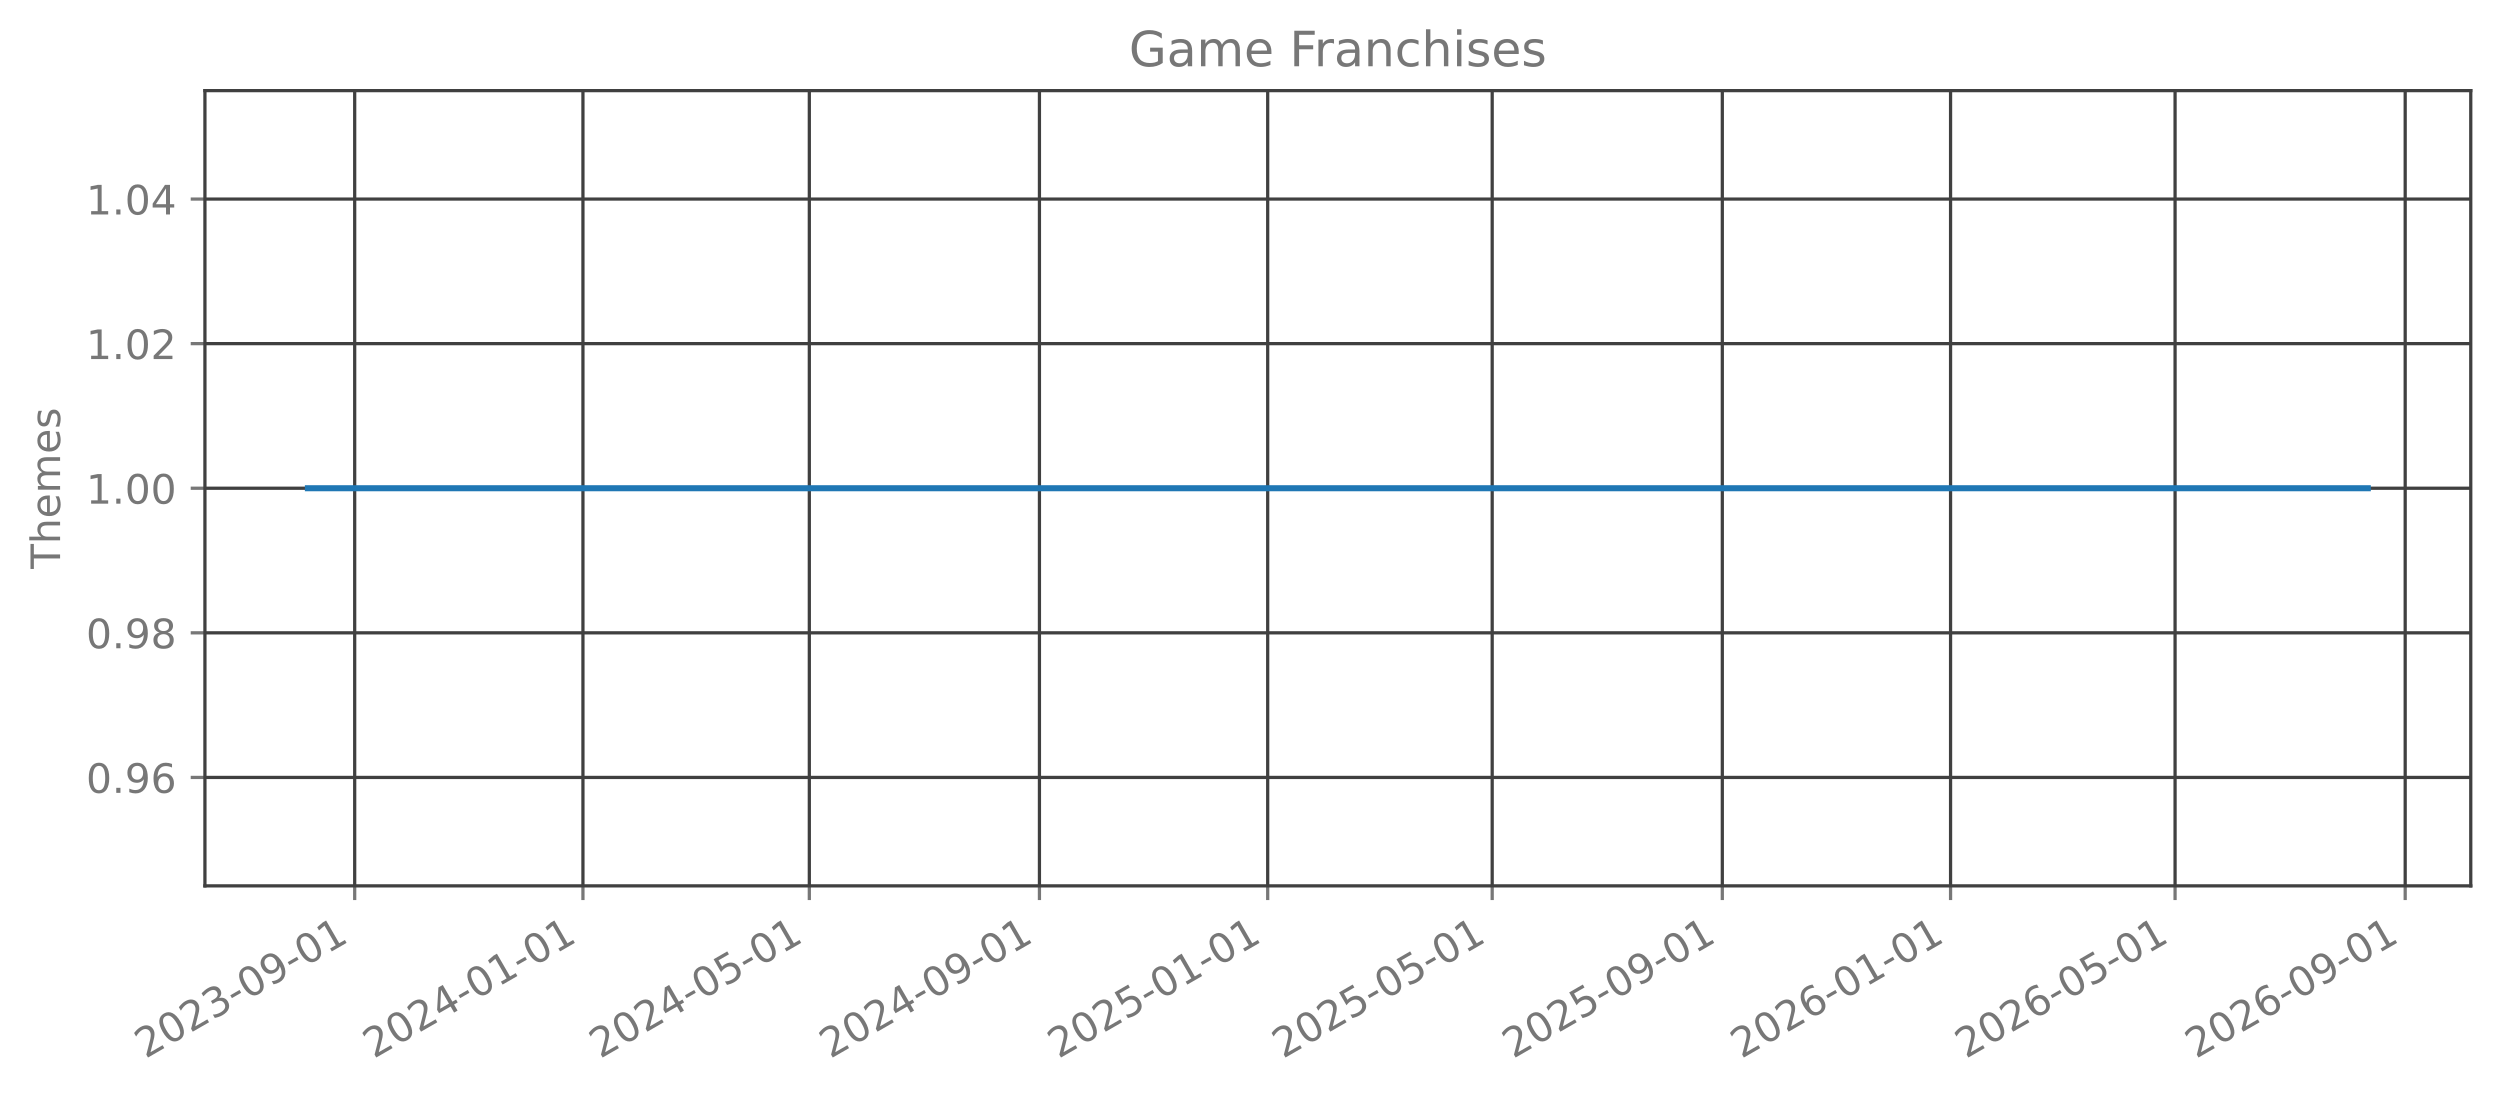
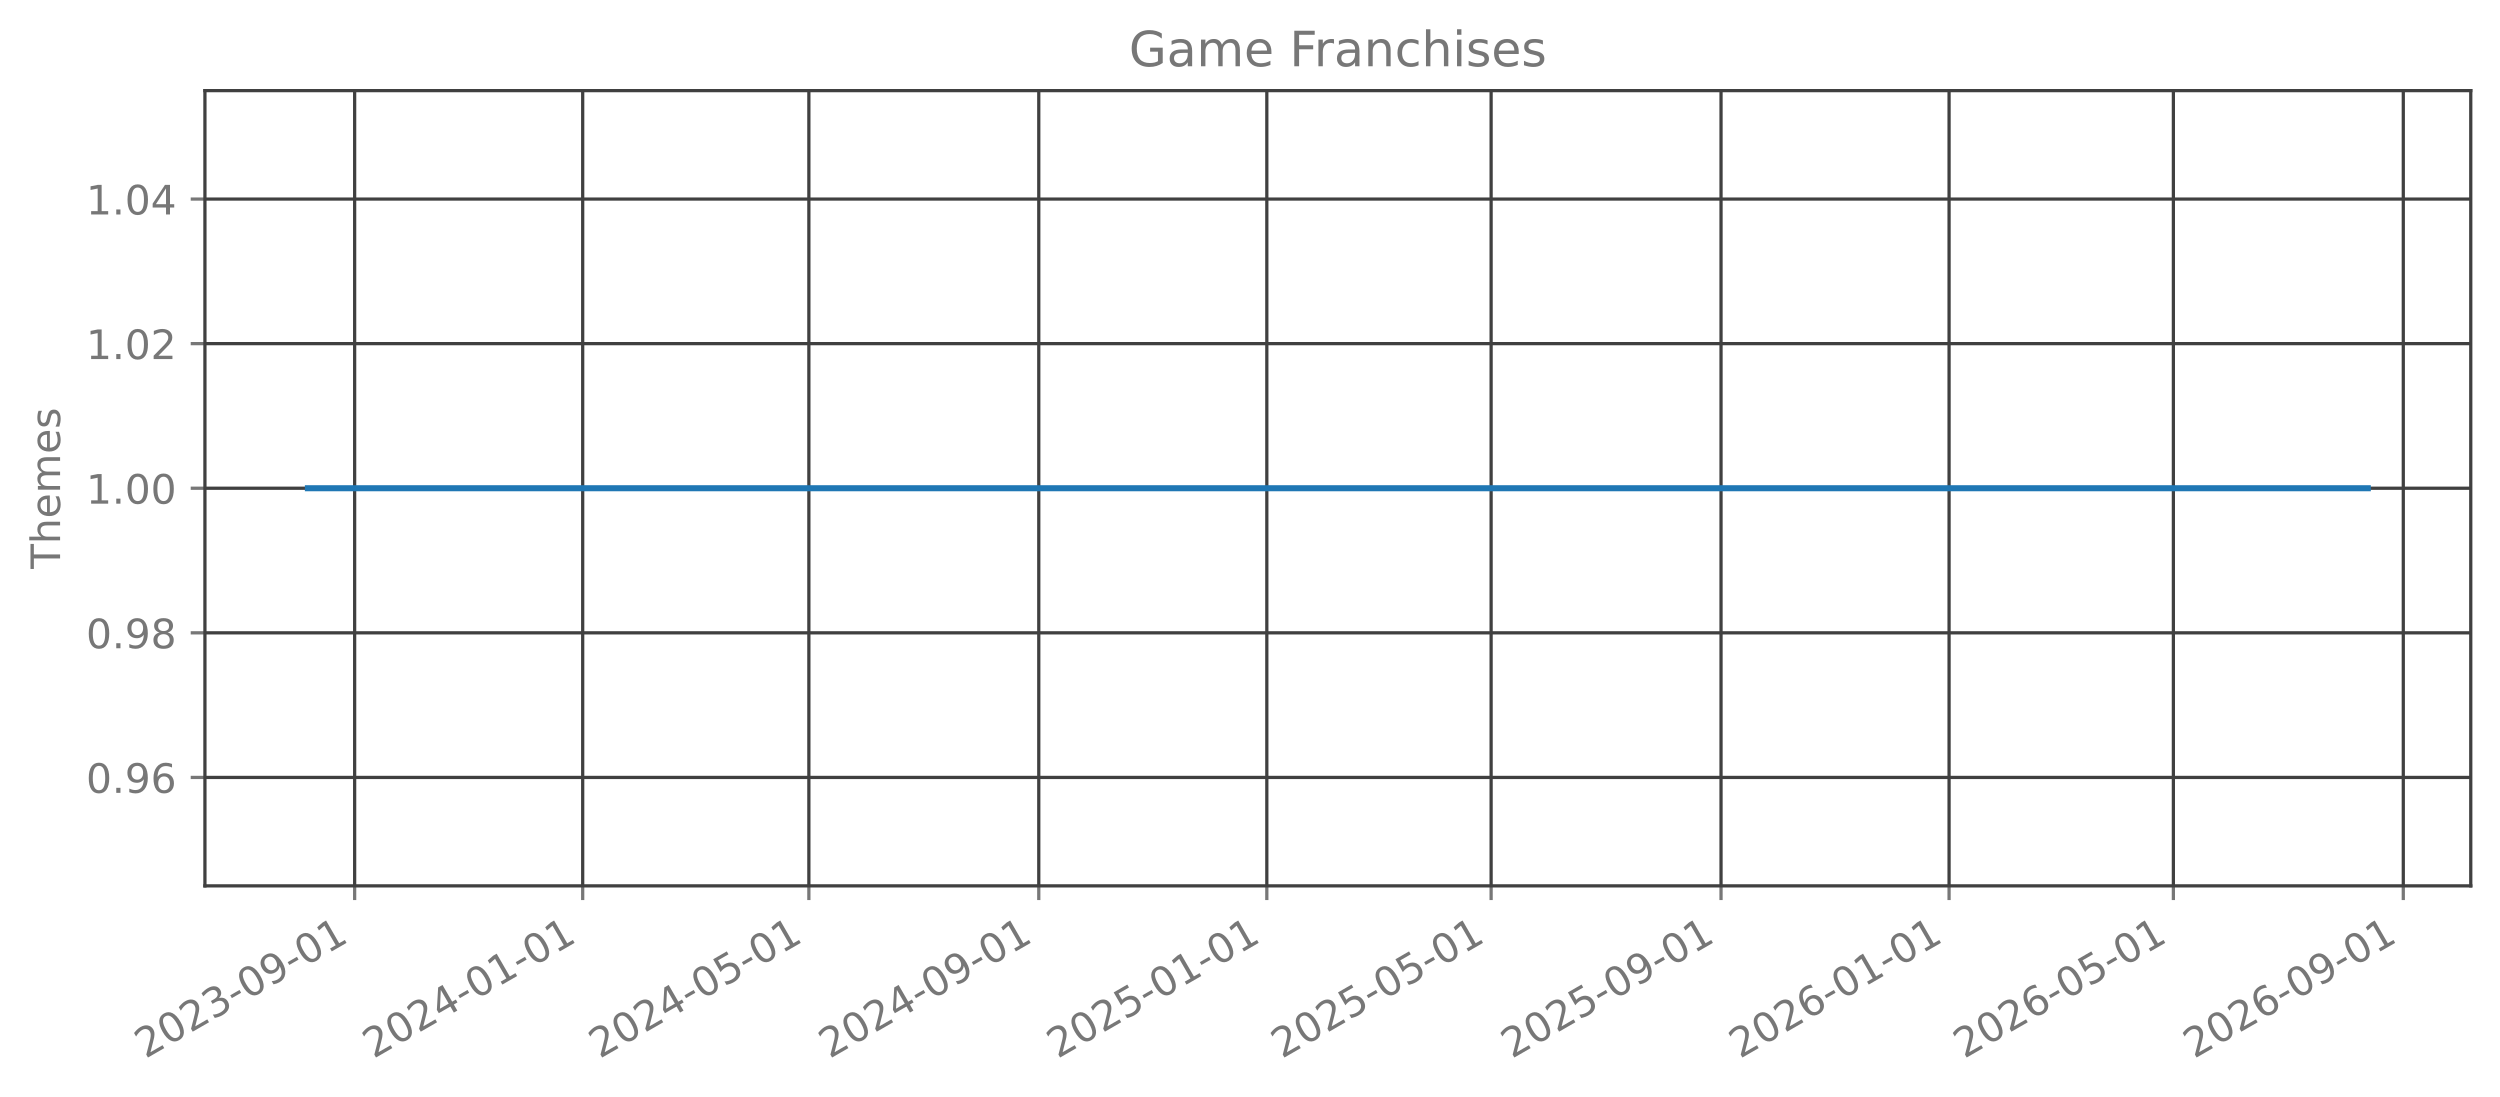
<svg xmlns="http://www.w3.org/2000/svg" xmlns:xlink="http://www.w3.org/1999/xlink" width="615.666pt" height="270.076pt" viewBox="0 0 615.666 270.076" version="1.1">
  <defs>
    <style type="text/css">*{stroke-linejoin: round; stroke-linecap: butt}</style>
  </defs>
  <g id="figure_1">
    <g id="patch_1">
      <path d="M 0 270.076  L 615.666 270.076  L 615.666 -0  L 0 -0  L 0 270.076  z " style="fill: none; opacity: 0" />
    </g>
    <g id="axes_1">
      <g id="patch_2">
        <path d="M 50.466 218.158  L 608.466 218.158  L 608.466 22.318  L 50.466 22.318  L 50.466 218.158  z " style="fill: none; opacity: 0" />
      </g>
      <g id="matplotlib.axis_1">
        <g id="xtick_1">
          <g id="line2d_1">
-             <path d="M 87.348 218.158  L 87.348 22.318  " clip-path="url(#pd49d7377e7)" style="fill: none; stroke: #404040; stroke-width: 0.8; stroke-linecap: square" />
+             <path d="M 87.338 218.158  L 87.338 22.318  " clip-path="url(#pdfe87b3684)" style="fill: none; stroke: #404040; stroke-width: 0.8; stroke-linecap: square" />
          </g>
          <g id="line2d_2">
            <defs>
-               <path id="m3ea0ccb864" d="M 0 0  L 0 3.5  " style="stroke: #777777; stroke-width: 0.8" />
+               <path id="mc5fb21beca" d="M 0 0  L 0 3.5  " style="stroke: #777777; stroke-width: 0.8" />
            </defs>
            <g>
-               <use xlink:href="#m3ea0ccb864" x="87.348" y="218.158" style="fill: #777777; stroke: #777777; stroke-width: 0.8" />
+               <use xlink:href="#mc5fb21beca" x="87.338" y="218.158" style="fill: #777777; stroke: #777777; stroke-width: 0.8" />
            </g>
          </g>
          <g id="text_1">
-             <g style="fill: #777777" transform="translate(35.81772 260.7957) rotate(-30) scale(0.1 -0.1)">
+             <g style="fill: #777777" transform="translate(35.80727 260.7957) rotate(-30) scale(0.1 -0.1)">
              <defs>
                <path id="DejaVuSans-15" d="M 1228 531  L 3431 531  L 3431 0  L 469 0  L 469 531  Q 828 903 1448 1529  Q 2069 2156 2228 2338  Q 2531 2678 2651 2914  Q 2772 3150 2772 3378  Q 2772 3750 2511 3984  Q 2250 4219 1831 4219  Q 1534 4219 1204 4116  Q 875 4013 500 3803  L 500 4441  Q 881 4594 1212 4672  Q 1544 4750 1819 4750  Q 2544 4750 2975 4387  Q 3406 4025 3406 3419  Q 3406 3131 3298 2873  Q 3191 2616 2906 2266  Q 2828 2175 2409 1742  Q 1991 1309 1228 531  z " transform="scale(0.015625)" />
                <path id="DejaVuSans-13" d="M 2034 4250  Q 1547 4250 1301 3770  Q 1056 3291 1056 2328  Q 1056 1369 1301 889  Q 1547 409 2034 409  Q 2525 409 2770 889  Q 3016 1369 3016 2328  Q 3016 3291 2770 3770  Q 2525 4250 2034 4250  z M 2034 4750  Q 2819 4750 3233 4129  Q 3647 3509 3647 2328  Q 3647 1150 3233 529  Q 2819 -91 2034 -91  Q 1250 -91 836 529  Q 422 1150 422 2328  Q 422 3509 836 4129  Q 1250 4750 2034 4750  z " transform="scale(0.015625)" />
                <path id="DejaVuSans-16" d="M 2597 2516  Q 3050 2419 3304 2112  Q 3559 1806 3559 1356  Q 3559 666 3084 287  Q 2609 -91 1734 -91  Q 1441 -91 1130 -33  Q 819 25 488 141  L 488 750  Q 750 597 1062 519  Q 1375 441 1716 441  Q 2309 441 2620 675  Q 2931 909 2931 1356  Q 2931 1769 2642 2001  Q 2353 2234 1838 2234  L 1294 2234  L 1294 2753  L 1863 2753  Q 2328 2753 2575 2939  Q 2822 3125 2822 3475  Q 2822 3834 2567 4026  Q 2313 4219 1838 4219  Q 1578 4219 1281 4162  Q 984 4106 628 3988  L 628 4550  Q 988 4650 1302 4700  Q 1616 4750 1894 4750  Q 2613 4750 3031 4423  Q 3450 4097 3450 3541  Q 3450 3153 3228 2886  Q 3006 2619 2597 2516  z " transform="scale(0.015625)" />
                <path id="DejaVuSans-10" d="M 313 2009  L 1997 2009  L 1997 1497  L 313 1497  L 313 2009  z " transform="scale(0.015625)" />
                <path id="DejaVuSans-1c" d="M 703 97  L 703 672  Q 941 559 1184 500  Q 1428 441 1663 441  Q 2288 441 2617 861  Q 2947 1281 2994 2138  Q 2813 1869 2534 1725  Q 2256 1581 1919 1581  Q 1219 1581 811 2004  Q 403 2428 403 3163  Q 403 3881 828 4315  Q 1253 4750 1959 4750  Q 2769 4750 3195 4129  Q 3622 3509 3622 2328  Q 3622 1225 3098 567  Q 2575 -91 1691 -91  Q 1453 -91 1209 -44  Q 966 3 703 97  z M 1959 2075  Q 2384 2075 2632 2365  Q 2881 2656 2881 3163  Q 2881 3666 2632 3958  Q 2384 4250 1959 4250  Q 1534 4250 1286 3958  Q 1038 3666 1038 3163  Q 1038 2656 1286 2365  Q 1534 2075 1959 2075  z " transform="scale(0.015625)" />
                <path id="DejaVuSans-14" d="M 794 531  L 1825 531  L 1825 4091  L 703 3866  L 703 4441  L 1819 4666  L 2450 4666  L 2450 531  L 3481 531  L 3481 0  L 794 0  L 794 531  z " transform="scale(0.015625)" />
              </defs>
              <use xlink:href="#DejaVuSans-15" />
              <use xlink:href="#DejaVuSans-13" transform="translate(63.625 0)" />
              <use xlink:href="#DejaVuSans-15" transform="translate(127.25 0)" />
              <use xlink:href="#DejaVuSans-16" transform="translate(190.875 0)" />
              <use xlink:href="#DejaVuSans-10" transform="translate(254.5 0)" />
              <use xlink:href="#DejaVuSans-13" transform="translate(290.5781 0)" />
              <use xlink:href="#DejaVuSans-1c" transform="translate(354.2031 0)" />
              <use xlink:href="#DejaVuSans-10" transform="translate(417.8281 0)" />
              <use xlink:href="#DejaVuSans-13" transform="translate(453.9062 0)" />
              <use xlink:href="#DejaVuSans-14" transform="translate(517.5312 0)" />
            </g>
          </g>
        </g>
        <g id="xtick_2">
          <g id="line2d_3">
-             <path d="M 143.559 218.158  L 143.559 22.318  " clip-path="url(#pd49d7377e7)" style="fill: none; stroke: #404040; stroke-width: 0.8; stroke-linecap: square" />
+             <path d="M 143.497 218.158  L 143.497 22.318  " clip-path="url(#pdfe87b3684)" style="fill: none; stroke: #404040; stroke-width: 0.8; stroke-linecap: square" />
          </g>
          <g id="line2d_4">
            <g>
-               <use xlink:href="#m3ea0ccb864" x="143.559" y="218.158" style="fill: #777777; stroke: #777777; stroke-width: 0.8" />
+               <use xlink:href="#mc5fb21beca" x="143.497" y="218.158" style="fill: #777777; stroke: #777777; stroke-width: 0.8" />
            </g>
          </g>
          <g id="text_2">
-             <g style="fill: #777777" transform="translate(92.02777 260.7957) rotate(-30) scale(0.1 -0.1)">
+             <g style="fill: #777777" transform="translate(91.96631 260.7957) rotate(-30) scale(0.1 -0.1)">
              <defs>
                <path id="DejaVuSans-17" d="M 2419 4116  L 825 1625  L 2419 1625  L 2419 4116  z M 2253 4666  L 3047 4666  L 3047 1625  L 3713 1625  L 3713 1100  L 3047 1100  L 3047 0  L 2419 0  L 2419 1100  L 313 1100  L 313 1709  L 2253 4666  z " transform="scale(0.015625)" />
              </defs>
              <use xlink:href="#DejaVuSans-15" />
              <use xlink:href="#DejaVuSans-13" transform="translate(63.625 0)" />
              <use xlink:href="#DejaVuSans-15" transform="translate(127.25 0)" />
              <use xlink:href="#DejaVuSans-17" transform="translate(190.875 0)" />
              <use xlink:href="#DejaVuSans-10" transform="translate(254.5 0)" />
              <use xlink:href="#DejaVuSans-13" transform="translate(290.5781 0)" />
              <use xlink:href="#DejaVuSans-14" transform="translate(354.2031 0)" />
              <use xlink:href="#DejaVuSans-10" transform="translate(417.8281 0)" />
              <use xlink:href="#DejaVuSans-13" transform="translate(453.9062 0)" />
              <use xlink:href="#DejaVuSans-14" transform="translate(517.5312 0)" />
            </g>
          </g>
        </g>
        <g id="xtick_3">
          <g id="line2d_5">
-             <path d="M 199.308 218.158  L 199.308 22.318  " clip-path="url(#pd49d7377e7)" style="fill: none; stroke: #404040; stroke-width: 0.8; stroke-linecap: square" />
+             <path d="M 199.196 218.158  L 199.196 22.318  " clip-path="url(#pdfe87b3684)" style="fill: none; stroke: #404040; stroke-width: 0.8; stroke-linecap: square" />
          </g>
          <g id="line2d_6">
            <g>
-               <use xlink:href="#m3ea0ccb864" x="199.308" y="218.158" style="fill: #777777; stroke: #777777; stroke-width: 0.8" />
+               <use xlink:href="#mc5fb21beca" x="199.196" y="218.158" style="fill: #777777; stroke: #777777; stroke-width: 0.8" />
            </g>
          </g>
          <g id="text_3">
-             <g style="fill: #777777" transform="translate(147.7771 260.7957) rotate(-30) scale(0.1 -0.1)">
+             <g style="fill: #777777" transform="translate(147.665 260.7957) rotate(-30) scale(0.1 -0.1)">
              <defs>
                <path id="DejaVuSans-18" d="M 691 4666  L 3169 4666  L 3169 4134  L 1269 4134  L 1269 2991  Q 1406 3038 1543 3061  Q 1681 3084 1819 3084  Q 2600 3084 3056 2656  Q 3513 2228 3513 1497  Q 3513 744 3044 326  Q 2575 -91 1722 -91  Q 1428 -91 1123 -41  Q 819 9 494 109  L 494 744  Q 775 591 1075 516  Q 1375 441 1709 441  Q 2250 441 2565 725  Q 2881 1009 2881 1497  Q 2881 1984 2565 2268  Q 2250 2553 1709 2553  Q 1456 2553 1204 2497  Q 953 2441 691 2322  L 691 4666  z " transform="scale(0.015625)" />
              </defs>
              <use xlink:href="#DejaVuSans-15" />
              <use xlink:href="#DejaVuSans-13" transform="translate(63.625 0)" />
              <use xlink:href="#DejaVuSans-15" transform="translate(127.25 0)" />
              <use xlink:href="#DejaVuSans-17" transform="translate(190.875 0)" />
              <use xlink:href="#DejaVuSans-10" transform="translate(254.5 0)" />
              <use xlink:href="#DejaVuSans-13" transform="translate(290.5781 0)" />
              <use xlink:href="#DejaVuSans-18" transform="translate(354.2031 0)" />
              <use xlink:href="#DejaVuSans-10" transform="translate(417.8281 0)" />
              <use xlink:href="#DejaVuSans-13" transform="translate(453.9062 0)" />
              <use xlink:href="#DejaVuSans-14" transform="translate(517.5312 0)" />
            </g>
          </g>
        </g>
        <g id="xtick_4">
          <g id="line2d_7">
-             <path d="M 255.979 218.158  L 255.979 22.318  " clip-path="url(#pd49d7377e7)" style="fill: none; stroke: #404040; stroke-width: 0.8; stroke-linecap: square" />
+             <path d="M 255.815 218.158  L 255.815 22.318  " clip-path="url(#pdfe87b3684)" style="fill: none; stroke: #404040; stroke-width: 0.8; stroke-linecap: square" />
          </g>
          <g id="line2d_8">
            <g>
-               <use xlink:href="#m3ea0ccb864" x="255.979" y="218.158" style="fill: #777777; stroke: #777777; stroke-width: 0.8" />
+               <use xlink:href="#mc5fb21beca" x="255.815" y="218.158" style="fill: #777777; stroke: #777777; stroke-width: 0.8" />
            </g>
          </g>
          <g id="text_4">
-             <g style="fill: #777777" transform="translate(204.4479 260.7957) rotate(-30) scale(0.1 -0.1)">
+             <g style="fill: #777777" transform="translate(204.2844 260.7957) rotate(-30) scale(0.1 -0.1)">
              <use xlink:href="#DejaVuSans-15" />
              <use xlink:href="#DejaVuSans-13" transform="translate(63.625 0)" />
              <use xlink:href="#DejaVuSans-15" transform="translate(127.25 0)" />
              <use xlink:href="#DejaVuSans-17" transform="translate(190.875 0)" />
              <use xlink:href="#DejaVuSans-10" transform="translate(254.5 0)" />
              <use xlink:href="#DejaVuSans-13" transform="translate(290.5781 0)" />
              <use xlink:href="#DejaVuSans-1c" transform="translate(354.2031 0)" />
              <use xlink:href="#DejaVuSans-10" transform="translate(417.8281 0)" />
              <use xlink:href="#DejaVuSans-13" transform="translate(453.9062 0)" />
              <use xlink:href="#DejaVuSans-14" transform="translate(517.5312 0)" />
            </g>
          </g>
        </g>
        <g id="xtick_5">
          <g id="line2d_9">
-             <path d="M 312.189 218.158  L 312.189 22.318  " clip-path="url(#pd49d7377e7)" style="fill: none; stroke: #404040; stroke-width: 0.8; stroke-linecap: square" />
+             <path d="M 311.974 218.158  L 311.974 22.318  " clip-path="url(#pdfe87b3684)" style="fill: none; stroke: #404040; stroke-width: 0.8; stroke-linecap: square" />
          </g>
          <g id="line2d_10">
            <g>
-               <use xlink:href="#m3ea0ccb864" x="312.189" y="218.158" style="fill: #777777; stroke: #777777; stroke-width: 0.8" />
+               <use xlink:href="#mc5fb21beca" x="311.974" y="218.158" style="fill: #777777; stroke: #777777; stroke-width: 0.8" />
            </g>
          </g>
          <g id="text_5">
-             <g style="fill: #777777" transform="translate(260.6579 260.7957) rotate(-30) scale(0.1 -0.1)">
+             <g style="fill: #777777" transform="translate(260.4435 260.7957) rotate(-30) scale(0.1 -0.1)">
              <use xlink:href="#DejaVuSans-15" />
              <use xlink:href="#DejaVuSans-13" transform="translate(63.625 0)" />
              <use xlink:href="#DejaVuSans-15" transform="translate(127.25 0)" />
              <use xlink:href="#DejaVuSans-18" transform="translate(190.875 0)" />
              <use xlink:href="#DejaVuSans-10" transform="translate(254.5 0)" />
              <use xlink:href="#DejaVuSans-13" transform="translate(290.5781 0)" />
              <use xlink:href="#DejaVuSans-14" transform="translate(354.2031 0)" />
              <use xlink:href="#DejaVuSans-10" transform="translate(417.8281 0)" />
              <use xlink:href="#DejaVuSans-13" transform="translate(453.9062 0)" />
              <use xlink:href="#DejaVuSans-14" transform="translate(517.5312 0)" />
            </g>
          </g>
        </g>
        <g id="xtick_6">
          <g id="line2d_11">
-             <path d="M 367.477 218.158  L 367.477 22.318  " clip-path="url(#pd49d7377e7)" style="fill: none; stroke: #404040; stroke-width: 0.8; stroke-linecap: square" />
+             <path d="M 367.213 218.158  L 367.213 22.318  " clip-path="url(#pdfe87b3684)" style="fill: none; stroke: #404040; stroke-width: 0.8; stroke-linecap: square" />
          </g>
          <g id="line2d_12">
            <g>
-               <use xlink:href="#m3ea0ccb864" x="367.477" y="218.158" style="fill: #777777; stroke: #777777; stroke-width: 0.8" />
+               <use xlink:href="#mc5fb21beca" x="367.213" y="218.158" style="fill: #777777; stroke: #777777; stroke-width: 0.8" />
            </g>
          </g>
          <g id="text_6">
-             <g style="fill: #777777" transform="translate(315.9465 260.7957) rotate(-30) scale(0.1 -0.1)">
+             <g style="fill: #777777" transform="translate(315.6819 260.7957) rotate(-30) scale(0.1 -0.1)">
              <use xlink:href="#DejaVuSans-15" />
              <use xlink:href="#DejaVuSans-13" transform="translate(63.625 0)" />
              <use xlink:href="#DejaVuSans-15" transform="translate(127.25 0)" />
              <use xlink:href="#DejaVuSans-18" transform="translate(190.875 0)" />
              <use xlink:href="#DejaVuSans-10" transform="translate(254.5 0)" />
              <use xlink:href="#DejaVuSans-13" transform="translate(290.5781 0)" />
              <use xlink:href="#DejaVuSans-18" transform="translate(354.2031 0)" />
              <use xlink:href="#DejaVuSans-10" transform="translate(417.8281 0)" />
              <use xlink:href="#DejaVuSans-13" transform="translate(453.9062 0)" />
              <use xlink:href="#DejaVuSans-14" transform="translate(517.5312 0)" />
            </g>
          </g>
        </g>
        <g id="xtick_7">
          <g id="line2d_13">
-             <path d="M 424.148 218.158  L 424.148 22.318  " clip-path="url(#pd49d7377e7)" style="fill: none; stroke: #404040; stroke-width: 0.8; stroke-linecap: square" />
+             <path d="M 423.832 218.158  L 423.832 22.318  " clip-path="url(#pdfe87b3684)" style="fill: none; stroke: #404040; stroke-width: 0.8; stroke-linecap: square" />
          </g>
          <g id="line2d_14">
            <g>
-               <use xlink:href="#m3ea0ccb864" x="424.148" y="218.158" style="fill: #777777; stroke: #777777; stroke-width: 0.8" />
+               <use xlink:href="#mc5fb21beca" x="423.832" y="218.158" style="fill: #777777; stroke: #777777; stroke-width: 0.8" />
            </g>
          </g>
          <g id="text_7">
-             <g style="fill: #777777" transform="translate(372.6173 260.7957) rotate(-30) scale(0.1 -0.1)">
+             <g style="fill: #777777" transform="translate(372.3012 260.7957) rotate(-30) scale(0.1 -0.1)">
              <use xlink:href="#DejaVuSans-15" />
              <use xlink:href="#DejaVuSans-13" transform="translate(63.625 0)" />
              <use xlink:href="#DejaVuSans-15" transform="translate(127.25 0)" />
              <use xlink:href="#DejaVuSans-18" transform="translate(190.875 0)" />
              <use xlink:href="#DejaVuSans-10" transform="translate(254.5 0)" />
              <use xlink:href="#DejaVuSans-13" transform="translate(290.5781 0)" />
              <use xlink:href="#DejaVuSans-1c" transform="translate(354.2031 0)" />
              <use xlink:href="#DejaVuSans-10" transform="translate(417.8281 0)" />
              <use xlink:href="#DejaVuSans-13" transform="translate(453.9062 0)" />
              <use xlink:href="#DejaVuSans-14" transform="translate(517.5312 0)" />
            </g>
          </g>
        </g>
        <g id="xtick_8">
          <g id="line2d_15">
-             <path d="M 480.358 218.158  L 480.358 22.318  " clip-path="url(#pd49d7377e7)" style="fill: none; stroke: #404040; stroke-width: 0.8; stroke-linecap: square" />
+             <path d="M 479.991 218.158  L 479.991 22.318  " clip-path="url(#pdfe87b3684)" style="fill: none; stroke: #404040; stroke-width: 0.8; stroke-linecap: square" />
          </g>
          <g id="line2d_16">
            <g>
-               <use xlink:href="#m3ea0ccb864" x="480.358" y="218.158" style="fill: #777777; stroke: #777777; stroke-width: 0.8" />
+               <use xlink:href="#mc5fb21beca" x="479.991" y="218.158" style="fill: #777777; stroke: #777777; stroke-width: 0.8" />
            </g>
          </g>
          <g id="text_8">
-             <g style="fill: #777777" transform="translate(428.8274 260.7957) rotate(-30) scale(0.1 -0.1)">
+             <g style="fill: #777777" transform="translate(428.4603 260.7957) rotate(-30) scale(0.1 -0.1)">
              <defs>
                <path id="DejaVuSans-19" d="M 2113 2584  Q 1688 2584 1439 2293  Q 1191 2003 1191 1497  Q 1191 994 1439 701  Q 1688 409 2113 409  Q 2538 409 2786 701  Q 3034 994 3034 1497  Q 3034 2003 2786 2293  Q 2538 2584 2113 2584  z M 3366 4563  L 3366 3988  Q 3128 4100 2886 4159  Q 2644 4219 2406 4219  Q 1781 4219 1451 3797  Q 1122 3375 1075 2522  Q 1259 2794 1537 2939  Q 1816 3084 2150 3084  Q 2853 3084 3261 2657  Q 3669 2231 3669 1497  Q 3669 778 3244 343  Q 2819 -91 2113 -91  Q 1303 -91 875 529  Q 447 1150 447 2328  Q 447 3434 972 4092  Q 1497 4750 2381 4750  Q 2619 4750 2861 4703  Q 3103 4656 3366 4563  z " transform="scale(0.015625)" />
              </defs>
              <use xlink:href="#DejaVuSans-15" />
              <use xlink:href="#DejaVuSans-13" transform="translate(63.625 0)" />
              <use xlink:href="#DejaVuSans-15" transform="translate(127.25 0)" />
              <use xlink:href="#DejaVuSans-19" transform="translate(190.875 0)" />
              <use xlink:href="#DejaVuSans-10" transform="translate(254.5 0)" />
              <use xlink:href="#DejaVuSans-13" transform="translate(290.5781 0)" />
              <use xlink:href="#DejaVuSans-14" transform="translate(354.2031 0)" />
              <use xlink:href="#DejaVuSans-10" transform="translate(417.8281 0)" />
              <use xlink:href="#DejaVuSans-13" transform="translate(453.9062 0)" />
              <use xlink:href="#DejaVuSans-14" transform="translate(517.5312 0)" />
            </g>
          </g>
        </g>
        <g id="xtick_9">
          <g id="line2d_17">
-             <path d="M 535.647 218.158  L 535.647 22.318  " clip-path="url(#pd49d7377e7)" style="fill: none; stroke: #404040; stroke-width: 0.8; stroke-linecap: square" />
+             <path d="M 535.229 218.158  L 535.229 22.318  " clip-path="url(#pdfe87b3684)" style="fill: none; stroke: #404040; stroke-width: 0.8; stroke-linecap: square" />
          </g>
          <g id="line2d_18">
            <g>
-               <use xlink:href="#m3ea0ccb864" x="535.647" y="218.158" style="fill: #777777; stroke: #777777; stroke-width: 0.8" />
+               <use xlink:href="#mc5fb21beca" x="535.229" y="218.158" style="fill: #777777; stroke: #777777; stroke-width: 0.8" />
            </g>
          </g>
          <g id="text_9">
-             <g style="fill: #777777" transform="translate(484.116 260.7957) rotate(-30) scale(0.1 -0.1)">
+             <g style="fill: #777777" transform="translate(483.6987 260.7957) rotate(-30) scale(0.1 -0.1)">
              <use xlink:href="#DejaVuSans-15" />
              <use xlink:href="#DejaVuSans-13" transform="translate(63.625 0)" />
              <use xlink:href="#DejaVuSans-15" transform="translate(127.25 0)" />
              <use xlink:href="#DejaVuSans-19" transform="translate(190.875 0)" />
              <use xlink:href="#DejaVuSans-10" transform="translate(254.5 0)" />
              <use xlink:href="#DejaVuSans-13" transform="translate(290.5781 0)" />
              <use xlink:href="#DejaVuSans-18" transform="translate(354.2031 0)" />
              <use xlink:href="#DejaVuSans-10" transform="translate(417.8281 0)" />
              <use xlink:href="#DejaVuSans-13" transform="translate(453.9062 0)" />
              <use xlink:href="#DejaVuSans-14" transform="translate(517.5312 0)" />
            </g>
          </g>
        </g>
        <g id="xtick_10">
          <g id="line2d_19">
-             <path d="M 592.318 218.158  L 592.318 22.318  " clip-path="url(#pd49d7377e7)" style="fill: none; stroke: #404040; stroke-width: 0.8; stroke-linecap: square" />
+             <path d="M 591.849 218.158  L 591.849 22.318  " clip-path="url(#pdfe87b3684)" style="fill: none; stroke: #404040; stroke-width: 0.8; stroke-linecap: square" />
          </g>
          <g id="line2d_20">
            <g>
-               <use xlink:href="#m3ea0ccb864" x="592.318" y="218.158" style="fill: #777777; stroke: #777777; stroke-width: 0.8" />
+               <use xlink:href="#mc5fb21beca" x="591.849" y="218.158" style="fill: #777777; stroke: #777777; stroke-width: 0.8" />
            </g>
          </g>
          <g id="text_10">
-             <g style="fill: #777777" transform="translate(540.7868 260.7957) rotate(-30) scale(0.1 -0.1)">
+             <g style="fill: #777777" transform="translate(540.3181 260.7957) rotate(-30) scale(0.1 -0.1)">
              <use xlink:href="#DejaVuSans-15" />
              <use xlink:href="#DejaVuSans-13" transform="translate(63.625 0)" />
              <use xlink:href="#DejaVuSans-15" transform="translate(127.25 0)" />
              <use xlink:href="#DejaVuSans-19" transform="translate(190.875 0)" />
              <use xlink:href="#DejaVuSans-10" transform="translate(254.5 0)" />
              <use xlink:href="#DejaVuSans-13" transform="translate(290.5781 0)" />
              <use xlink:href="#DejaVuSans-1c" transform="translate(354.2031 0)" />
              <use xlink:href="#DejaVuSans-10" transform="translate(417.8281 0)" />
              <use xlink:href="#DejaVuSans-13" transform="translate(453.9062 0)" />
              <use xlink:href="#DejaVuSans-14" transform="translate(517.5312 0)" />
            </g>
          </g>
        </g>
      </g>
      <g id="matplotlib.axis_2">
        <g id="ytick_1">
          <g id="line2d_21">
-             <path d="M 50.466 191.453  L 608.466 191.453  " clip-path="url(#pd49d7377e7)" style="fill: none; stroke: #404040; stroke-width: 0.8; stroke-linecap: square" />
+             <path d="M 50.466 191.453  L 608.466 191.453  " clip-path="url(#pdfe87b3684)" style="fill: none; stroke: #404040; stroke-width: 0.8; stroke-linecap: square" />
          </g>
          <g id="line2d_22">
            <defs>
-               <path id="m7e9d05b1e3" d="M 0 0  L -3.5 0  " style="stroke: #777777; stroke-width: 0.8" />
+               <path id="me93f2bb020" d="M 0 0  L -3.5 0  " style="stroke: #777777; stroke-width: 0.8" />
            </defs>
            <g>
-               <use xlink:href="#m7e9d05b1e3" x="50.466" y="191.453" style="fill: #777777; stroke: #777777; stroke-width: 0.8" />
+               <use xlink:href="#me93f2bb020" x="50.466" y="191.453" style="fill: #777777; stroke: #777777; stroke-width: 0.8" />
            </g>
          </g>
          <g id="text_11">
            <g style="fill: #777777" transform="translate(21.20078 195.2515) scale(0.1 -0.1)">
              <defs>
                <path id="DejaVuSans-11" d="M 684 794  L 1344 794  L 1344 0  L 684 0  L 684 794  z " transform="scale(0.015625)" />
              </defs>
              <use xlink:href="#DejaVuSans-13" />
              <use xlink:href="#DejaVuSans-11" transform="translate(63.625 0)" />
              <use xlink:href="#DejaVuSans-1c" transform="translate(95.40625 0)" />
              <use xlink:href="#DejaVuSans-19" transform="translate(159.0312 0)" />
            </g>
          </g>
        </g>
        <g id="ytick_2">
          <g id="line2d_23">
-             <path d="M 50.466 155.845  L 608.466 155.845  " clip-path="url(#pd49d7377e7)" style="fill: none; stroke: #404040; stroke-width: 0.8; stroke-linecap: square" />
+             <path d="M 50.466 155.845  L 608.466 155.845  " clip-path="url(#pdfe87b3684)" style="fill: none; stroke: #404040; stroke-width: 0.8; stroke-linecap: square" />
          </g>
          <g id="line2d_24">
            <g>
-               <use xlink:href="#m7e9d05b1e3" x="50.466" y="155.845" style="fill: #777777; stroke: #777777; stroke-width: 0.8" />
+               <use xlink:href="#me93f2bb020" x="50.466" y="155.845" style="fill: #777777; stroke: #777777; stroke-width: 0.8" />
            </g>
          </g>
          <g id="text_12">
            <g style="fill: #777777" transform="translate(21.20078 159.6442) scale(0.1 -0.1)">
              <defs>
                <path id="DejaVuSans-1b" d="M 2034 2216  Q 1584 2216 1326 1975  Q 1069 1734 1069 1313  Q 1069 891 1326 650  Q 1584 409 2034 409  Q 2484 409 2743 651  Q 3003 894 3003 1313  Q 3003 1734 2745 1975  Q 2488 2216 2034 2216  z M 1403 2484  Q 997 2584 770 2862  Q 544 3141 544 3541  Q 544 4100 942 4425  Q 1341 4750 2034 4750  Q 2731 4750 3128 4425  Q 3525 4100 3525 3541  Q 3525 3141 3298 2862  Q 3072 2584 2669 2484  Q 3125 2378 3379 2068  Q 3634 1759 3634 1313  Q 3634 634 3220 271  Q 2806 -91 2034 -91  Q 1263 -91 848 271  Q 434 634 434 1313  Q 434 1759 690 2068  Q 947 2378 1403 2484  z M 1172 3481  Q 1172 3119 1398 2916  Q 1625 2713 2034 2713  Q 2441 2713 2670 2916  Q 2900 3119 2900 3481  Q 2900 3844 2670 4047  Q 2441 4250 2034 4250  Q 1625 4250 1398 4047  Q 1172 3844 1172 3481  z " transform="scale(0.015625)" />
              </defs>
              <use xlink:href="#DejaVuSans-13" />
              <use xlink:href="#DejaVuSans-11" transform="translate(63.625 0)" />
              <use xlink:href="#DejaVuSans-1c" transform="translate(95.40625 0)" />
              <use xlink:href="#DejaVuSans-1b" transform="translate(159.0312 0)" />
            </g>
          </g>
        </g>
        <g id="ytick_3">
          <g id="line2d_25">
-             <path d="M 50.466 120.238  L 608.466 120.238  " clip-path="url(#pd49d7377e7)" style="fill: none; stroke: #404040; stroke-width: 0.8; stroke-linecap: square" />
+             <path d="M 50.466 120.238  L 608.466 120.238  " clip-path="url(#pdfe87b3684)" style="fill: none; stroke: #404040; stroke-width: 0.8; stroke-linecap: square" />
          </g>
          <g id="line2d_26">
            <g>
-               <use xlink:href="#m7e9d05b1e3" x="50.466" y="120.238" style="fill: #777777; stroke: #777777; stroke-width: 0.8" />
+               <use xlink:href="#me93f2bb020" x="50.466" y="120.238" style="fill: #777777; stroke: #777777; stroke-width: 0.8" />
            </g>
          </g>
          <g id="text_13">
            <g style="fill: #777777" transform="translate(21.20078 124.037) scale(0.1 -0.1)">
              <use xlink:href="#DejaVuSans-14" />
              <use xlink:href="#DejaVuSans-11" transform="translate(63.625 0)" />
              <use xlink:href="#DejaVuSans-13" transform="translate(95.40625 0)" />
              <use xlink:href="#DejaVuSans-13" transform="translate(159.0312 0)" />
            </g>
          </g>
        </g>
        <g id="ytick_4">
          <g id="line2d_27">
-             <path d="M 50.466 84.631  L 608.466 84.631  " clip-path="url(#pd49d7377e7)" style="fill: none; stroke: #404040; stroke-width: 0.8; stroke-linecap: square" />
+             <path d="M 50.466 84.631  L 608.466 84.631  " clip-path="url(#pdfe87b3684)" style="fill: none; stroke: #404040; stroke-width: 0.8; stroke-linecap: square" />
          </g>
          <g id="line2d_28">
            <g>
-               <use xlink:href="#m7e9d05b1e3" x="50.466" y="84.631" style="fill: #777777; stroke: #777777; stroke-width: 0.8" />
+               <use xlink:href="#me93f2bb020" x="50.466" y="84.631" style="fill: #777777; stroke: #777777; stroke-width: 0.8" />
            </g>
          </g>
          <g id="text_14">
            <g style="fill: #777777" transform="translate(21.20078 88.42968) scale(0.1 -0.1)">
              <use xlink:href="#DejaVuSans-14" />
              <use xlink:href="#DejaVuSans-11" transform="translate(63.625 0)" />
              <use xlink:href="#DejaVuSans-13" transform="translate(95.40625 0)" />
              <use xlink:href="#DejaVuSans-15" transform="translate(159.0312 0)" />
            </g>
          </g>
        </g>
        <g id="ytick_5">
          <g id="line2d_29">
-             <path d="M 50.466 49.024  L 608.466 49.024  " clip-path="url(#pd49d7377e7)" style="fill: none; stroke: #404040; stroke-width: 0.8; stroke-linecap: square" />
+             <path d="M 50.466 49.024  L 608.466 49.024  " clip-path="url(#pdfe87b3684)" style="fill: none; stroke: #404040; stroke-width: 0.8; stroke-linecap: square" />
          </g>
          <g id="line2d_30">
            <g>
-               <use xlink:href="#m7e9d05b1e3" x="50.466" y="49.024" style="fill: #777777; stroke: #777777; stroke-width: 0.8" />
+               <use xlink:href="#me93f2bb020" x="50.466" y="49.024" style="fill: #777777; stroke: #777777; stroke-width: 0.8" />
            </g>
          </g>
          <g id="text_15">
            <g style="fill: #777777" transform="translate(21.20078 52.82241) scale(0.1 -0.1)">
              <use xlink:href="#DejaVuSans-14" />
              <use xlink:href="#DejaVuSans-11" transform="translate(63.625 0)" />
              <use xlink:href="#DejaVuSans-13" transform="translate(95.40625 0)" />
              <use xlink:href="#DejaVuSans-17" transform="translate(159.0312 0)" />
            </g>
          </g>
        </g>
        <g id="text_16">
          <g style="fill: #777777" transform="translate(14.79844 140.0889) rotate(-90) scale(0.1 -0.1)">
            <defs>
              <path id="DejaVuSans-37" d="M -19 4666  L 3928 4666  L 3928 4134  L 2272 4134  L 2272 0  L 1638 0  L 1638 4134  L -19 4134  L -19 4666  z " transform="scale(0.015625)" />
              <path id="DejaVuSans-4b" d="M 3513 2113  L 3513 0  L 2938 0  L 2938 2094  Q 2938 2591 2744 2837  Q 2550 3084 2163 3084  Q 1697 3084 1428 2787  Q 1159 2491 1159 1978  L 1159 0  L 581 0  L 581 4863  L 1159 4863  L 1159 2956  Q 1366 3272 1645 3428  Q 1925 3584 2291 3584  Q 2894 3584 3203 3211  Q 3513 2838 3513 2113  z " transform="scale(0.015625)" />
              <path id="DejaVuSans-48" d="M 3597 1894  L 3597 1613  L 953 1613  Q 991 1019 1311 708  Q 1631 397 2203 397  Q 2534 397 2845 478  Q 3156 559 3463 722  L 3463 178  Q 3153 47 2828 -22  Q 2503 -91 2169 -91  Q 1331 -91 842 396  Q 353 884 353 1716  Q 353 2575 817 3079  Q 1281 3584 2069 3584  Q 2775 3584 3186 3129  Q 3597 2675 3597 1894  z M 3022 2063  Q 3016 2534 2758 2815  Q 2500 3097 2075 3097  Q 1594 3097 1305 2825  Q 1016 2553 972 2059  L 3022 2063  z " transform="scale(0.015625)" />
              <path id="DejaVuSans-50" d="M 3328 2828  Q 3544 3216 3844 3400  Q 4144 3584 4550 3584  Q 5097 3584 5394 3201  Q 5691 2819 5691 2113  L 5691 0  L 5113 0  L 5113 2094  Q 5113 2597 4934 2840  Q 4756 3084 4391 3084  Q 3944 3084 3684 2787  Q 3425 2491 3425 1978  L 3425 0  L 2847 0  L 2847 2094  Q 2847 2600 2669 2842  Q 2491 3084 2119 3084  Q 1678 3084 1418 2786  Q 1159 2488 1159 1978  L 1159 0  L 581 0  L 581 3500  L 1159 3500  L 1159 2956  Q 1356 3278 1631 3431  Q 1906 3584 2284 3584  Q 2666 3584 2933 3390  Q 3200 3197 3328 2828  z " transform="scale(0.015625)" />
              <path id="DejaVuSans-56" d="M 2834 3397  L 2834 2853  Q 2591 2978 2328 3040  Q 2066 3103 1784 3103  Q 1356 3103 1142 2972  Q 928 2841 928 2578  Q 928 2378 1081 2264  Q 1234 2150 1697 2047  L 1894 2003  Q 2506 1872 2764 1633  Q 3022 1394 3022 966  Q 3022 478 2636 193  Q 2250 -91 1575 -91  Q 1294 -91 989 -36  Q 684 19 347 128  L 347 722  Q 666 556 975 473  Q 1284 391 1588 391  Q 1994 391 2212 530  Q 2431 669 2431 922  Q 2431 1156 2273 1281  Q 2116 1406 1581 1522  L 1381 1569  Q 847 1681 609 1914  Q 372 2147 372 2553  Q 372 3047 722 3315  Q 1072 3584 1716 3584  Q 2034 3584 2315 3537  Q 2597 3491 2834 3397  z " transform="scale(0.015625)" />
            </defs>
            <use xlink:href="#DejaVuSans-37" />
            <use xlink:href="#DejaVuSans-4b" transform="translate(61.07812 0)" />
            <use xlink:href="#DejaVuSans-48" transform="translate(124.4531 0)" />
            <use xlink:href="#DejaVuSans-50" transform="translate(185.9844 0)" />
            <use xlink:href="#DejaVuSans-48" transform="translate(283.3906 0)" />
            <use xlink:href="#DejaVuSans-56" transform="translate(344.9219 0)" />
          </g>
        </g>
      </g>
      <g id="line2d_31">
-         <path d="M 75.83 120.238  L 583.103 120.238  " clip-path="url(#pd49d7377e7)" style="fill: none; stroke: #1f77b4; stroke-width: 1.5; stroke-linecap: square" />
+         <path d="M 75.83 120.238  L 583.103 120.238  " clip-path="url(#pdfe87b3684)" style="fill: none; stroke: #1f77b4; stroke-width: 1.5; stroke-linecap: square" />
      </g>
      <g id="patch_3">
        <path d="M 50.466 218.158  L 50.466 22.318  " style="fill: none; stroke: #404040; stroke-width: 0.8; stroke-linejoin: miter; stroke-linecap: square" />
      </g>
      <g id="patch_4">
        <path d="M 608.466 218.158  L 608.466 22.318  " style="fill: none; stroke: #404040; stroke-width: 0.8; stroke-linejoin: miter; stroke-linecap: square" />
      </g>
      <g id="patch_5">
        <path d="M 50.466 218.158  L 608.466 218.158  " style="fill: none; stroke: #404040; stroke-width: 0.8; stroke-linejoin: miter; stroke-linecap: square" />
      </g>
      <g id="patch_6">
        <path d="M 50.466 22.318  L 608.466 22.318  " style="fill: none; stroke: #404040; stroke-width: 0.8; stroke-linejoin: miter; stroke-linecap: square" />
      </g>
      <g id="text_17">
        <g style="fill: #777777" transform="translate(278.0258 16.31812) scale(0.12 -0.12)">
          <defs>
            <path id="DejaVuSans-2a" d="M 3809 666  L 3809 1919  L 2778 1919  L 2778 2438  L 4434 2438  L 4434 434  Q 4069 175 3628 42  Q 3188 -91 2688 -91  Q 1594 -91 976 548  Q 359 1188 359 2328  Q 359 3472 976 4111  Q 1594 4750 2688 4750  Q 3144 4750 3555 4637  Q 3966 4525 4313 4306  L 4313 3634  Q 3963 3931 3569 4081  Q 3175 4231 2741 4231  Q 1884 4231 1454 3753  Q 1025 3275 1025 2328  Q 1025 1384 1454 906  Q 1884 428 2741 428  Q 3075 428 3337 486  Q 3600 544 3809 666  z " transform="scale(0.015625)" />
            <path id="DejaVuSans-44" d="M 2194 1759  Q 1497 1759 1228 1600  Q 959 1441 959 1056  Q 959 750 1161 570  Q 1363 391 1709 391  Q 2188 391 2477 730  Q 2766 1069 2766 1631  L 2766 1759  L 2194 1759  z M 3341 1997  L 3341 0  L 2766 0  L 2766 531  Q 2569 213 2275 61  Q 1981 -91 1556 -91  Q 1019 -91 701 211  Q 384 513 384 1019  Q 384 1609 779 1909  Q 1175 2209 1959 2209  L 2766 2209  L 2766 2266  Q 2766 2663 2505 2880  Q 2244 3097 1772 3097  Q 1472 3097 1187 3025  Q 903 2953 641 2809  L 641 3341  Q 956 3463 1253 3523  Q 1550 3584 1831 3584  Q 2591 3584 2966 3190  Q 3341 2797 3341 1997  z " transform="scale(0.015625)" />
            <path id="DejaVuSans-3" transform="scale(0.015625)" />
            <path id="DejaVuSans-29" d="M 628 4666  L 3309 4666  L 3309 4134  L 1259 4134  L 1259 2759  L 3109 2759  L 3109 2228  L 1259 2228  L 1259 0  L 628 0  L 628 4666  z " transform="scale(0.015625)" />
            <path id="DejaVuSans-55" d="M 2631 2963  Q 2534 3019 2420 3045  Q 2306 3072 2169 3072  Q 1681 3072 1420 2755  Q 1159 2438 1159 1844  L 1159 0  L 581 0  L 581 3500  L 1159 3500  L 1159 2956  Q 1341 3275 1631 3429  Q 1922 3584 2338 3584  Q 2397 3584 2469 3576  Q 2541 3569 2628 3553  L 2631 2963  z " transform="scale(0.015625)" />
            <path id="DejaVuSans-51" d="M 3513 2113  L 3513 0  L 2938 0  L 2938 2094  Q 2938 2591 2744 2837  Q 2550 3084 2163 3084  Q 1697 3084 1428 2787  Q 1159 2491 1159 1978  L 1159 0  L 581 0  L 581 3500  L 1159 3500  L 1159 2956  Q 1366 3272 1645 3428  Q 1925 3584 2291 3584  Q 2894 3584 3203 3211  Q 3513 2838 3513 2113  z " transform="scale(0.015625)" />
            <path id="DejaVuSans-46" d="M 3122 3366  L 3122 2828  Q 2878 2963 2633 3030  Q 2388 3097 2138 3097  Q 1578 3097 1268 2742  Q 959 2388 959 1747  Q 959 1106 1268 751  Q 1578 397 2138 397  Q 2388 397 2633 464  Q 2878 531 3122 666  L 3122 134  Q 2881 22 2623 -34  Q 2366 -91 2075 -91  Q 1284 -91 818 406  Q 353 903 353 1747  Q 353 2603 823 3093  Q 1294 3584 2113 3584  Q 2378 3584 2631 3529  Q 2884 3475 3122 3366  z " transform="scale(0.015625)" />
            <path id="DejaVuSans-4c" d="M 603 3500  L 1178 3500  L 1178 0  L 603 0  L 603 3500  z M 603 4863  L 1178 4863  L 1178 4134  L 603 4134  L 603 4863  z " transform="scale(0.015625)" />
          </defs>
          <use xlink:href="#DejaVuSans-2a" />
          <use xlink:href="#DejaVuSans-44" transform="translate(77.48438 0)" />
          <use xlink:href="#DejaVuSans-50" transform="translate(138.7656 0)" />
          <use xlink:href="#DejaVuSans-48" transform="translate(236.1719 0)" />
          <use xlink:href="#DejaVuSans-3" transform="translate(297.7031 0)" />
          <use xlink:href="#DejaVuSans-29" transform="translate(329.4844 0)" />
          <use xlink:href="#DejaVuSans-55" transform="translate(379.7188 0)" />
          <use xlink:href="#DejaVuSans-44" transform="translate(420.8281 0)" />
          <use xlink:href="#DejaVuSans-51" transform="translate(482.1094 0)" />
          <use xlink:href="#DejaVuSans-46" transform="translate(545.4844 0)" />
          <use xlink:href="#DejaVuSans-4b" transform="translate(600.4688 0)" />
          <use xlink:href="#DejaVuSans-4c" transform="translate(663.8438 0)" />
          <use xlink:href="#DejaVuSans-56" transform="translate(691.625 0)" />
          <use xlink:href="#DejaVuSans-48" transform="translate(743.7188 0)" />
          <use xlink:href="#DejaVuSans-56" transform="translate(805.25 0)" />
        </g>
      </g>
    </g>
  </g>
  <defs>
-     <clipPath id="pd49d7377e7">
+     <clipPath id="pdfe87b3684">
      <rect x="50.466" y="22.318" width="558" height="195.84" />
    </clipPath>
  </defs>
</svg>
